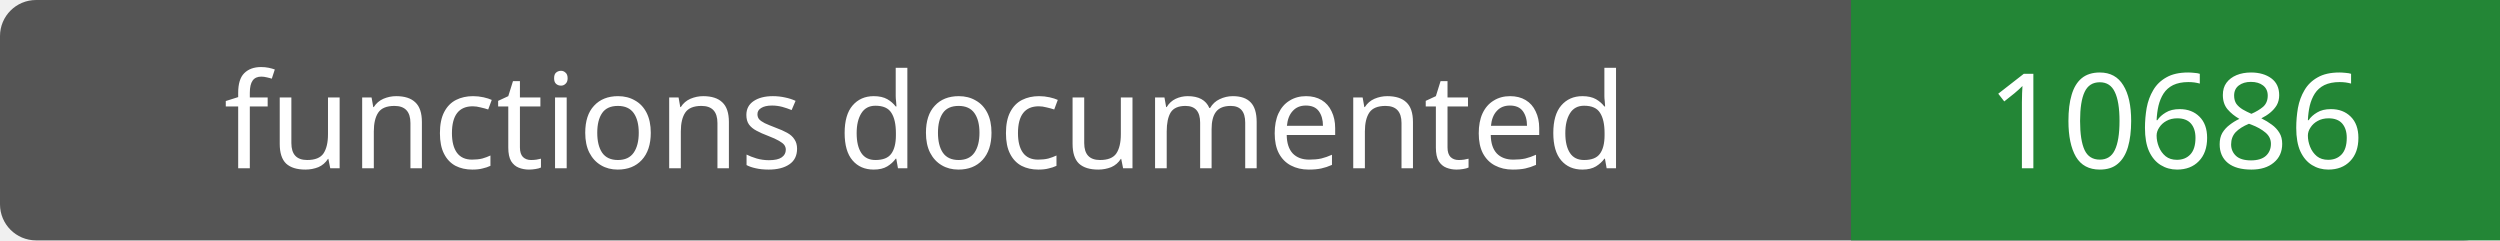
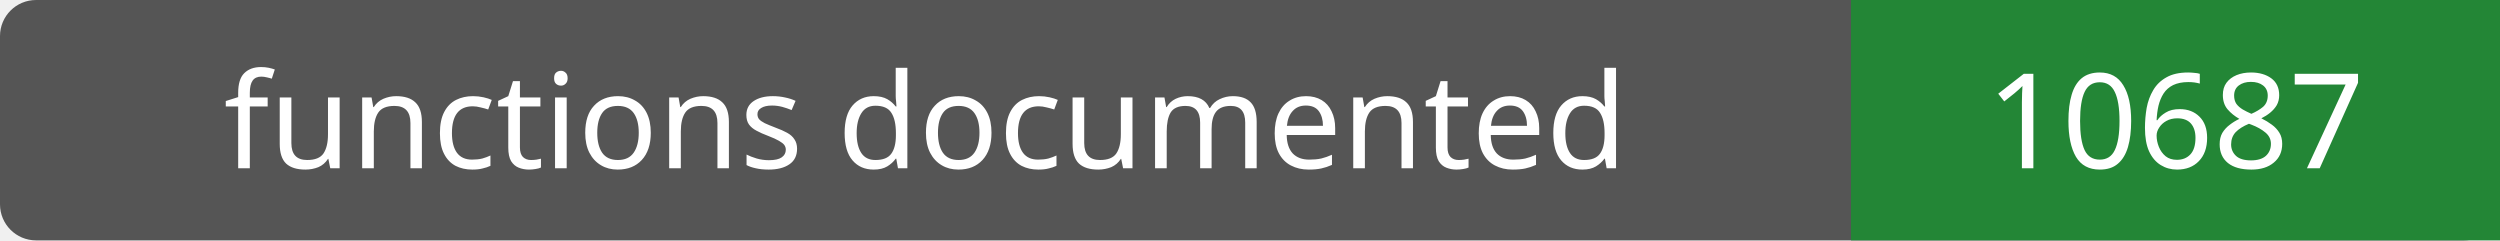
- <svg xmlns="http://www.w3.org/2000/svg" width="208" height="20" role="img" aria-label="functions documented: 10686">
+ <svg xmlns="http://www.w3.org/2000/svg" width="208" height="20" role="img" aria-label="functions documented: 10687">
  <rect width="208" height="20" rx="3" fill="#555" />
  <path fill="#238636" d="M154 0h54v20H154z" />
  <g fill="#fff" text-anchor="middle" font-family="Verdana,sans-serif" font-size="11">
    <text x="77.0" y="14">functions documented</text>
-     <text x="181.0" y="14">10686</text>
+     <text x="181.0" y="14">10687</text>
  </g>
</svg>
